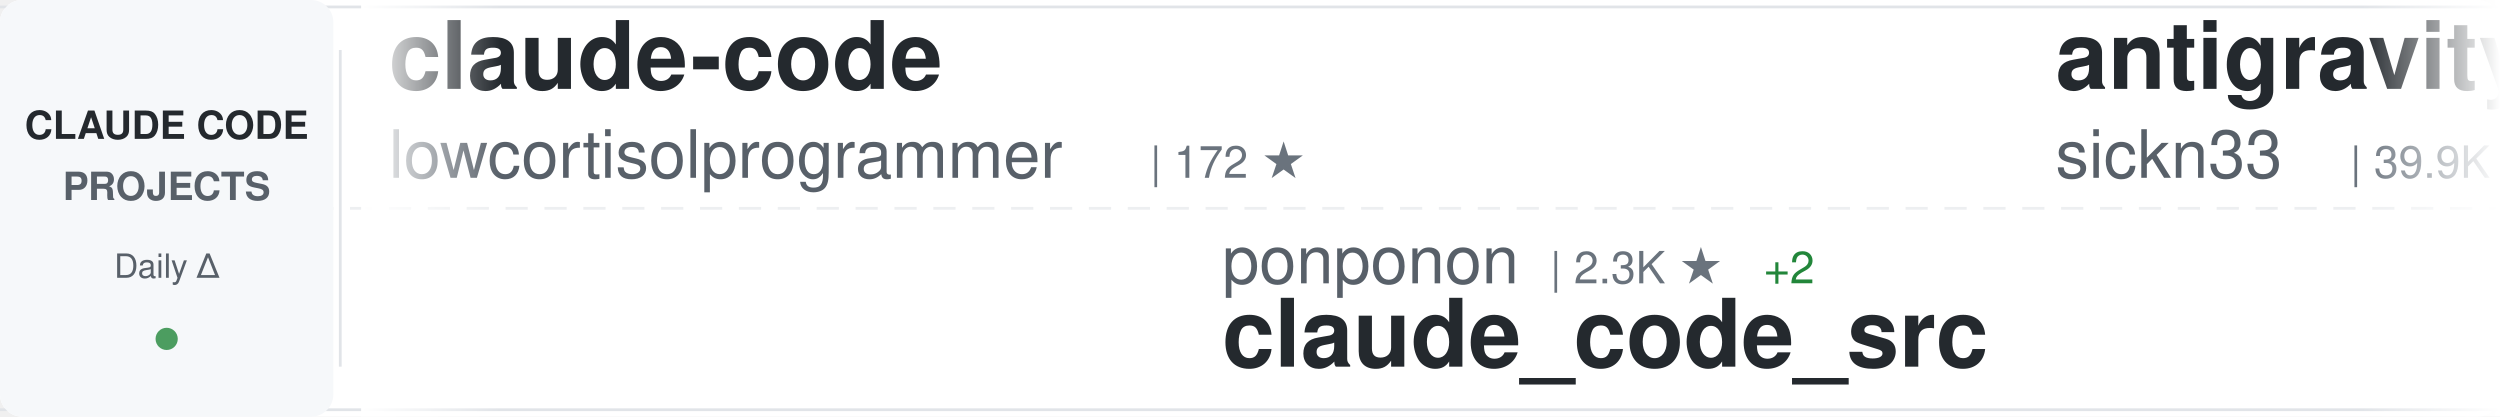
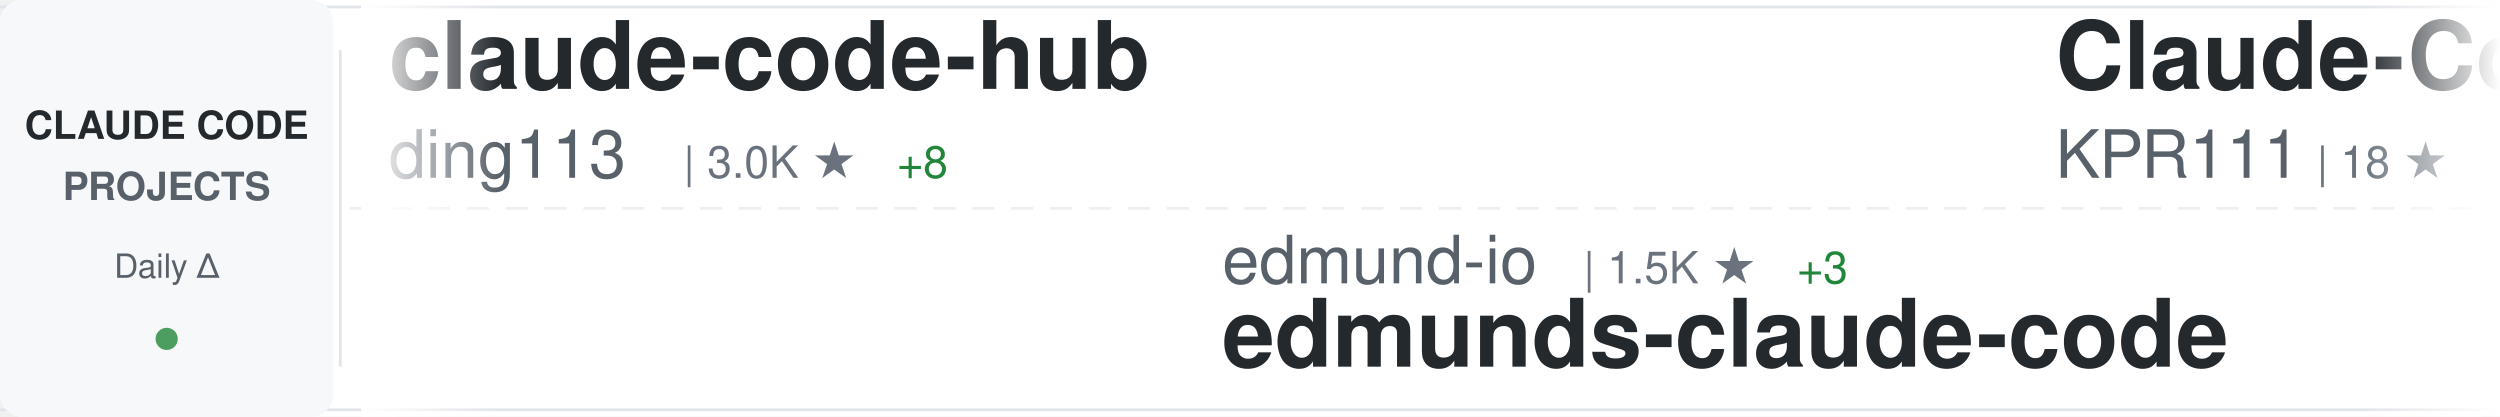
<svg xmlns="http://www.w3.org/2000/svg" width="900" height="150">
  <defs>
    <linearGradient id="awesomeLeftFade" x1="0%" y1="0%" x2="100%" y2="0%">
      <stop offset="0%" style="stop-color:#ffffff;stop-opacity:1" />
      <stop offset="100%" style="stop-color:#ffffff;stop-opacity:0" />
    </linearGradient>
    <linearGradient id="awesomeRightFade" x1="0%" y1="0%" x2="100%" y2="0%">
      <stop offset="0%" style="stop-color:#ffffff;stop-opacity:0" />
      <stop offset="100%" style="stop-color:#ffffff;stop-opacity:1" />
    </linearGradient>
  </defs>
  <rect width="900" height="150" fill="#ffffff" rx="8" />
  <rect x="0" y="2" width="900" height="1" fill="#e1e4e8" />
  <rect x="0" y="147" width="900" height="1" fill="#e1e4e8" />
  <line x1="0" y1="75" x2="900" y2="75" stroke="#e1e4e8" stroke-width="1" stroke-dasharray="8 6" opacity="0.6" />
  <rect x="0" y="0" width="120" height="150" fill="#f6f8fa" rx="8" />
  <text x="60" y="50" font-family="-apple-system, BlinkMacSystemFont, 'Segoe UI', Helvetica, Arial, sans-serif" font-size="14" font-weight="600" fill="#24292e" text-anchor="middle">CLAUDE CODE</text>
  <text x="60" y="72" font-family="-apple-system, BlinkMacSystemFont, 'Segoe UI', Helvetica, Arial, sans-serif" font-size="14" font-weight="600" fill="#586069" text-anchor="middle">PROJECTS</text>
  <text x="60" y="100" font-family="-apple-system, BlinkMacSystemFont, 'Segoe UI', Helvetica, Arial, sans-serif" font-size="12" font-weight="500" fill="#586069" text-anchor="middle">Daily Δ</text>
  <circle cx="60" cy="122" r="4" fill="#22863a" opacity="0.8" />
  <rect x="122" y="18" width="1" height="114" fill="#e1e4e8" />
  <clipPath id="awesomeTickerClip">
    <rect x="130" y="0" width="770" height="150" />
  </clipPath>
  <g clip-path="url(#awesomeTickerClip)">
    <g id="awesomeTickerItems">
      <animateTransform attributeName="transform" attributeType="XML" type="translate" from="0 0" to="-3000 0" dur="54s" repeatCount="indefinite" />
      <g transform="translate(0, 0)">
-         <text x="140" y="32" font-family="-apple-system, BlinkMacSystemFont, 'Segoe UI', Helvetica, Arial, sans-serif" font-size="34" font-weight="600" fill="#24292e">claude-code</text>
-         <text x="140" y="64" font-family="-apple-system, BlinkMacSystemFont, 'Segoe UI', Helvetica, Arial, sans-serif" font-size="24" font-weight="400" fill="#586069">lowcortisolprogrammer</text>
-         <text x="414" y="64" font-family="-apple-system, BlinkMacSystemFont, 'Segoe UI', Helvetica, Arial, sans-serif" font-size="16" font-weight="500" fill="#6a737d">| 172 ★</text>
+         <text x="140" y="32" font-family="-apple-system, BlinkMacSystemFont, 'Segoe UI', Helvetica, Arial, sans-serif" font-size="34" font-weight="600" fill="#24292e">claude-code-hub</text>
+         <text x="140" y="64" font-family="-apple-system, BlinkMacSystemFont, 'Segoe UI', Helvetica, Arial, sans-serif" font-size="24" font-weight="400" fill="#586069">ding113</text>
+         <text x="246" y="64" font-family="-apple-system, BlinkMacSystemFont, 'Segoe UI', Helvetica, Arial, sans-serif" font-size="16" font-weight="500" fill="#6a737d">| 3.0K ★</text>
+         <text x="323" y="64" font-family="-apple-system, BlinkMacSystemFont, 'Segoe UI', Helvetica, Arial, sans-serif" font-size="16" font-weight="500" fill="#22863a"> +8</text>
      </g>
      <g transform="translate(300, 0)">
-         <text x="140" y="102" font-family="-apple-system, BlinkMacSystemFont, 'Segoe UI', Helvetica, Arial, sans-serif" font-size="24" font-weight="400" fill="#586069">ponponon</text>
-         <text x="258" y="102" font-family="-apple-system, BlinkMacSystemFont, 'Segoe UI', Helvetica, Arial, sans-serif" font-size="16" font-weight="500" fill="#6a737d">| 2.3K ★</text>
-         <text x="335" y="102" font-family="-apple-system, BlinkMacSystemFont, 'Segoe UI', Helvetica, Arial, sans-serif" font-size="16" font-weight="500" fill="#22863a"> +2</text>
-         <text x="140" y="132" font-family="-apple-system, BlinkMacSystemFont, 'Segoe UI', Helvetica, Arial, sans-serif" font-size="34" font-weight="600" fill="#24292e">claude_code_src</text>
+         <text x="140" y="102" font-family="-apple-system, BlinkMacSystemFont, 'Segoe UI', Helvetica, Arial, sans-serif" font-size="24" font-weight="400" fill="#586069">edmund-io</text>
+         <text x="270" y="102" font-family="-apple-system, BlinkMacSystemFont, 'Segoe UI', Helvetica, Arial, sans-serif" font-size="16" font-weight="500" fill="#6a737d">| 1.5K ★</text>
+         <text x="347" y="102" font-family="-apple-system, BlinkMacSystemFont, 'Segoe UI', Helvetica, Arial, sans-serif" font-size="16" font-weight="500" fill="#22863a"> +3</text>
+         <text x="140" y="132" font-family="-apple-system, BlinkMacSystemFont, 'Segoe UI', Helvetica, Arial, sans-serif" font-size="34" font-weight="600" fill="#24292e">edmunds-claude-code</text>
      </g>
      <g transform="translate(600, 0)">
-         <text x="140" y="32" font-family="-apple-system, BlinkMacSystemFont, 'Segoe UI', Helvetica, Arial, sans-serif" font-size="34" font-weight="600" fill="#24292e">antigravity-awesome-skil...</text>
-         <text x="140" y="64" font-family="-apple-system, BlinkMacSystemFont, 'Segoe UI', Helvetica, Arial, sans-serif" font-size="24" font-weight="400" fill="#586069">sickn33</text>
-         <text x="246" y="64" font-family="-apple-system, BlinkMacSystemFont, 'Segoe UI', Helvetica, Arial, sans-serif" font-size="16" font-weight="500" fill="#6a737d">| 39.9K ★</text>
-         <text x="332" y="64" font-family="-apple-system, BlinkMacSystemFont, 'Segoe UI', Helvetica, Arial, sans-serif" font-size="16" font-weight="500" fill="#22863a"> +85</text>
+         <text x="140" y="32" font-family="-apple-system, BlinkMacSystemFont, 'Segoe UI', Helvetica, Arial, sans-serif" font-size="34" font-weight="600" fill="#24292e">Claude-Code</text>
+         <text x="140" y="64" font-family="-apple-system, BlinkMacSystemFont, 'Segoe UI', Helvetica, Arial, sans-serif" font-size="24" font-weight="400" fill="#586069">KPR111</text>
+         <text x="234" y="64" font-family="-apple-system, BlinkMacSystemFont, 'Segoe UI', Helvetica, Arial, sans-serif" font-size="16" font-weight="500" fill="#6a737d">| 18 ★</text>
      </g>
      <g transform="translate(900, 0)">
-         <text x="140" y="102" font-family="-apple-system, BlinkMacSystemFont, 'Segoe UI', Helvetica, Arial, sans-serif" font-size="24" font-weight="400" fill="#586069">VineeTagarwaL-code</text>
-         <text x="378" y="102" font-family="-apple-system, BlinkMacSystemFont, 'Segoe UI', Helvetica, Arial, sans-serif" font-size="16" font-weight="500" fill="#6a737d">| 276 ★</text>
-         <text x="140" y="132" font-family="-apple-system, BlinkMacSystemFont, 'Segoe UI', Helvetica, Arial, sans-serif" font-size="34" font-weight="600" fill="#24292e">claude-code</text>
+         <text x="140" y="102" font-family="-apple-system, BlinkMacSystemFont, 'Segoe UI', Helvetica, Arial, sans-serif" font-size="24" font-weight="400" fill="#586069">pengchengneo</text>
+         <text x="306" y="102" font-family="-apple-system, BlinkMacSystemFont, 'Segoe UI', Helvetica, Arial, sans-serif" font-size="16" font-weight="500" fill="#6a737d">| 1.5K ★</text>
+         <text x="383" y="102" font-family="-apple-system, BlinkMacSystemFont, 'Segoe UI', Helvetica, Arial, sans-serif" font-size="16" font-weight="500" fill="#22863a"> +3</text>
+         <text x="140" y="132" font-family="-apple-system, BlinkMacSystemFont, 'Segoe UI', Helvetica, Arial, sans-serif" font-size="34" font-weight="600" fill="#24292e">Claude-Code</text>
      </g>
      <g transform="translate(1200, 0)">
-         <text x="140" y="32" font-family="-apple-system, BlinkMacSystemFont, 'Segoe UI', Helvetica, Arial, sans-serif" font-size="34" font-weight="600" fill="#24292e">claude-code</text>
-         <text x="140" y="64" font-family="-apple-system, BlinkMacSystemFont, 'Segoe UI', Helvetica, Arial, sans-serif" font-size="24" font-weight="400" fill="#586069">xorespesp</text>
-         <text x="270" y="64" font-family="-apple-system, BlinkMacSystemFont, 'Segoe UI', Helvetica, Arial, sans-serif" font-size="16" font-weight="500" fill="#6a737d">| 226 ★</text>
+         <text x="140" y="32" font-family="-apple-system, BlinkMacSystemFont, 'Segoe UI', Helvetica, Arial, sans-serif" font-size="34" font-weight="600" fill="#24292e">claude-code-source</text>
+         <text x="140" y="64" font-family="-apple-system, BlinkMacSystemFont, 'Segoe UI', Helvetica, Arial, sans-serif" font-size="24" font-weight="400" fill="#586069">hangsman</text>
+         <text x="258" y="64" font-family="-apple-system, BlinkMacSystemFont, 'Segoe UI', Helvetica, Arial, sans-serif" font-size="16" font-weight="500" fill="#6a737d">| 782 ★</text>
      </g>
      <g transform="translate(1500, 0)">
-         <text x="140" y="102" font-family="-apple-system, BlinkMacSystemFont, 'Segoe UI', Helvetica, Arial, sans-serif" font-size="24" font-weight="400" fill="#586069">Hyper66666</text>
-         <text x="282" y="102" font-family="-apple-system, BlinkMacSystemFont, 'Segoe UI', Helvetica, Arial, sans-serif" font-size="16" font-weight="500" fill="#6a737d">| 215 ★</text>
-         <text x="140" y="132" font-family="-apple-system, BlinkMacSystemFont, 'Segoe UI', Helvetica, Arial, sans-serif" font-size="34" font-weight="600" fill="#24292e">claude-code-sourcemap</text>
+         <text x="140" y="102" font-family="-apple-system, BlinkMacSystemFont, 'Segoe UI', Helvetica, Arial, sans-serif" font-size="24" font-weight="400" fill="#586069">fazxes</text>
+         <text x="234" y="102" font-family="-apple-system, BlinkMacSystemFont, 'Segoe UI', Helvetica, Arial, sans-serif" font-size="16" font-weight="500" fill="#6a737d">| 220 ★</text>
+         <text x="302" y="102" font-family="-apple-system, BlinkMacSystemFont, 'Segoe UI', Helvetica, Arial, sans-serif" font-size="16" font-weight="500" fill="#22863a"> +1</text>
+         <text x="140" y="132" font-family="-apple-system, BlinkMacSystemFont, 'Segoe UI', Helvetica, Arial, sans-serif" font-size="34" font-weight="600" fill="#24292e">Claude-code</text>
      </g>
      <g transform="translate(1800, 0)">
-         <text x="140" y="32" font-family="-apple-system, BlinkMacSystemFont, 'Segoe UI', Helvetica, Arial, sans-serif" font-size="34" font-weight="600" fill="#24292e">claude-code-best-practic...</text>
-         <text x="140" y="64" font-family="-apple-system, BlinkMacSystemFont, 'Segoe UI', Helvetica, Arial, sans-serif" font-size="24" font-weight="400" fill="#586069">shanraisshan</text>
-         <text x="306" y="64" font-family="-apple-system, BlinkMacSystemFont, 'Segoe UI', Helvetica, Arial, sans-serif" font-size="16" font-weight="500" fill="#6a737d">| 56.7K ★</text>
-         <text x="392" y="64" font-family="-apple-system, BlinkMacSystemFont, 'Segoe UI', Helvetica, Arial, sans-serif" font-size="16" font-weight="500" fill="#22863a"> +148</text>
+         <text x="140" y="32" font-family="-apple-system, BlinkMacSystemFont, 'Segoe UI', Helvetica, Arial, sans-serif" font-size="34" font-weight="600" fill="#24292e">sc-claude-code-files</text>
+         <text x="140" y="64" font-family="-apple-system, BlinkMacSystemFont, 'Segoe UI', Helvetica, Arial, sans-serif" font-size="24" font-weight="400" fill="#586069">https-deeplearning-ai</text>
+         <text x="414" y="64" font-family="-apple-system, BlinkMacSystemFont, 'Segoe UI', Helvetica, Arial, sans-serif" font-size="16" font-weight="500" fill="#6a737d">| 523 ★</text>
      </g>
      <g transform="translate(2100, 0)">
-         <text x="140" y="102" font-family="-apple-system, BlinkMacSystemFont, 'Segoe UI', Helvetica, Arial, sans-serif" font-size="24" font-weight="400" fill="#586069">disler</text>
-         <text x="234" y="102" font-family="-apple-system, BlinkMacSystemFont, 'Segoe UI', Helvetica, Arial, sans-serif" font-size="16" font-weight="500" fill="#6a737d">| 3.7K ★</text>
-         <text x="311" y="102" font-family="-apple-system, BlinkMacSystemFont, 'Segoe UI', Helvetica, Arial, sans-serif" font-size="16" font-weight="500" fill="#22863a"> +3</text>
-         <text x="140" y="132" font-family="-apple-system, BlinkMacSystemFont, 'Segoe UI', Helvetica, Arial, sans-serif" font-size="34" font-weight="600" fill="#24292e">claude-code-hooks-master...</text>
+         <text x="140" y="102" font-family="-apple-system, BlinkMacSystemFont, 'Segoe UI', Helvetica, Arial, sans-serif" font-size="24" font-weight="400" fill="#586069">luongnv89</text>
+         <text x="270" y="102" font-family="-apple-system, BlinkMacSystemFont, 'Segoe UI', Helvetica, Arial, sans-serif" font-size="16" font-weight="500" fill="#6a737d">| 35.1K ★</text>
+         <text x="356" y="102" font-family="-apple-system, BlinkMacSystemFont, 'Segoe UI', Helvetica, Arial, sans-serif" font-size="16" font-weight="500" fill="#22863a"> +121</text>
+         <text x="140" y="132" font-family="-apple-system, BlinkMacSystemFont, 'Segoe UI', Helvetica, Arial, sans-serif" font-size="34" font-weight="600" fill="#24292e">claude-howto</text>
      </g>
      <g transform="translate(2400, 0)">
-         <text x="140" y="32" font-family="-apple-system, BlinkMacSystemFont, 'Segoe UI', Helvetica, Arial, sans-serif" font-size="34" font-weight="600" fill="#24292e">claude-code-telegram</text>
-         <text x="140" y="64" font-family="-apple-system, BlinkMacSystemFont, 'Segoe UI', Helvetica, Arial, sans-serif" font-size="24" font-weight="400" fill="#586069">RichardAtCT</text>
-         <text x="294" y="64" font-family="-apple-system, BlinkMacSystemFont, 'Segoe UI', Helvetica, Arial, sans-serif" font-size="16" font-weight="500" fill="#6a737d">| 2.7K ★</text>
-         <text x="371" y="64" font-family="-apple-system, BlinkMacSystemFont, 'Segoe UI', Helvetica, Arial, sans-serif" font-size="16" font-weight="500" fill="#22863a"> +4</text>
+         <text x="140" y="32" font-family="-apple-system, BlinkMacSystemFont, 'Segoe UI', Helvetica, Arial, sans-serif" font-size="34" font-weight="600" fill="#24292e">Open-ClaudeCode</text>
+         <text x="140" y="64" font-family="-apple-system, BlinkMacSystemFont, 'Segoe UI', Helvetica, Arial, sans-serif" font-size="24" font-weight="400" fill="#586069">LING71671</text>
+         <text x="270" y="64" font-family="-apple-system, BlinkMacSystemFont, 'Segoe UI', Helvetica, Arial, sans-serif" font-size="16" font-weight="500" fill="#6a737d">| 875 ★</text>
+         <text x="338" y="64" font-family="-apple-system, BlinkMacSystemFont, 'Segoe UI', Helvetica, Arial, sans-serif" font-size="16" font-weight="500" fill="#22863a"> +1</text>
      </g>
      <g transform="translate(2700, 0)">
-         <text x="140" y="102" font-family="-apple-system, BlinkMacSystemFont, 'Segoe UI', Helvetica, Arial, sans-serif" font-size="24" font-weight="400" fill="#586069">OneRedOak</text>
-         <text x="270" y="102" font-family="-apple-system, BlinkMacSystemFont, 'Segoe UI', Helvetica, Arial, sans-serif" font-size="16" font-weight="500" fill="#6a737d">| 3.8K ★</text>
-         <text x="347" y="102" font-family="-apple-system, BlinkMacSystemFont, 'Segoe UI', Helvetica, Arial, sans-serif" font-size="16" font-weight="500" fill="#22863a"> +3</text>
-         <text x="140" y="132" font-family="-apple-system, BlinkMacSystemFont, 'Segoe UI', Helvetica, Arial, sans-serif" font-size="34" font-weight="600" fill="#24292e">claude-code-workflows</text>
+         <text x="140" y="102" font-family="-apple-system, BlinkMacSystemFont, 'Segoe UI', Helvetica, Arial, sans-serif" font-size="24" font-weight="400" fill="#586069">diet103</text>
+         <text x="246" y="102" font-family="-apple-system, BlinkMacSystemFont, 'Segoe UI', Helvetica, Arial, sans-serif" font-size="16" font-weight="500" fill="#6a737d">| 9.7K ★</text>
+         <text x="323" y="102" font-family="-apple-system, BlinkMacSystemFont, 'Segoe UI', Helvetica, Arial, sans-serif" font-size="16" font-weight="500" fill="#22863a"> +1</text>
+         <text x="140" y="132" font-family="-apple-system, BlinkMacSystemFont, 'Segoe UI', Helvetica, Arial, sans-serif" font-size="34" font-weight="600" fill="#24292e">claude-code-infrastructu...</text>
      </g>
      <g transform="translate(3000, 0)">
-         <text x="140" y="32" font-family="-apple-system, BlinkMacSystemFont, 'Segoe UI', Helvetica, Arial, sans-serif" font-size="34" font-weight="600" fill="#24292e">claude-code</text>
-         <text x="140" y="64" font-family="-apple-system, BlinkMacSystemFont, 'Segoe UI', Helvetica, Arial, sans-serif" font-size="24" font-weight="400" fill="#586069">lowcortisolprogrammer</text>
-         <text x="414" y="64" font-family="-apple-system, BlinkMacSystemFont, 'Segoe UI', Helvetica, Arial, sans-serif" font-size="16" font-weight="500" fill="#6a737d">| 172 ★</text>
+         <text x="140" y="32" font-family="-apple-system, BlinkMacSystemFont, 'Segoe UI', Helvetica, Arial, sans-serif" font-size="34" font-weight="600" fill="#24292e">claude-code-hub</text>
+         <text x="140" y="64" font-family="-apple-system, BlinkMacSystemFont, 'Segoe UI', Helvetica, Arial, sans-serif" font-size="24" font-weight="400" fill="#586069">ding113</text>
+         <text x="246" y="64" font-family="-apple-system, BlinkMacSystemFont, 'Segoe UI', Helvetica, Arial, sans-serif" font-size="16" font-weight="500" fill="#6a737d">| 3.0K ★</text>
+         <text x="323" y="64" font-family="-apple-system, BlinkMacSystemFont, 'Segoe UI', Helvetica, Arial, sans-serif" font-size="16" font-weight="500" fill="#22863a"> +8</text>
      </g>
      <g transform="translate(3300, 0)">
-         <text x="140" y="102" font-family="-apple-system, BlinkMacSystemFont, 'Segoe UI', Helvetica, Arial, sans-serif" font-size="24" font-weight="400" fill="#586069">ponponon</text>
-         <text x="258" y="102" font-family="-apple-system, BlinkMacSystemFont, 'Segoe UI', Helvetica, Arial, sans-serif" font-size="16" font-weight="500" fill="#6a737d">| 2.3K ★</text>
-         <text x="335" y="102" font-family="-apple-system, BlinkMacSystemFont, 'Segoe UI', Helvetica, Arial, sans-serif" font-size="16" font-weight="500" fill="#22863a"> +2</text>
-         <text x="140" y="132" font-family="-apple-system, BlinkMacSystemFont, 'Segoe UI', Helvetica, Arial, sans-serif" font-size="34" font-weight="600" fill="#24292e">claude_code_src</text>
+         <text x="140" y="102" font-family="-apple-system, BlinkMacSystemFont, 'Segoe UI', Helvetica, Arial, sans-serif" font-size="24" font-weight="400" fill="#586069">edmund-io</text>
+         <text x="270" y="102" font-family="-apple-system, BlinkMacSystemFont, 'Segoe UI', Helvetica, Arial, sans-serif" font-size="16" font-weight="500" fill="#6a737d">| 1.5K ★</text>
+         <text x="347" y="102" font-family="-apple-system, BlinkMacSystemFont, 'Segoe UI', Helvetica, Arial, sans-serif" font-size="16" font-weight="500" fill="#22863a"> +3</text>
+         <text x="140" y="132" font-family="-apple-system, BlinkMacSystemFont, 'Segoe UI', Helvetica, Arial, sans-serif" font-size="34" font-weight="600" fill="#24292e">edmunds-claude-code</text>
      </g>
      <g transform="translate(3600, 0)">
-         <text x="140" y="32" font-family="-apple-system, BlinkMacSystemFont, 'Segoe UI', Helvetica, Arial, sans-serif" font-size="34" font-weight="600" fill="#24292e">antigravity-awesome-skil...</text>
-         <text x="140" y="64" font-family="-apple-system, BlinkMacSystemFont, 'Segoe UI', Helvetica, Arial, sans-serif" font-size="24" font-weight="400" fill="#586069">sickn33</text>
-         <text x="246" y="64" font-family="-apple-system, BlinkMacSystemFont, 'Segoe UI', Helvetica, Arial, sans-serif" font-size="16" font-weight="500" fill="#6a737d">| 39.9K ★</text>
-         <text x="332" y="64" font-family="-apple-system, BlinkMacSystemFont, 'Segoe UI', Helvetica, Arial, sans-serif" font-size="16" font-weight="500" fill="#22863a"> +85</text>
+         <text x="140" y="32" font-family="-apple-system, BlinkMacSystemFont, 'Segoe UI', Helvetica, Arial, sans-serif" font-size="34" font-weight="600" fill="#24292e">Claude-Code</text>
+         <text x="140" y="64" font-family="-apple-system, BlinkMacSystemFont, 'Segoe UI', Helvetica, Arial, sans-serif" font-size="24" font-weight="400" fill="#586069">KPR111</text>
+         <text x="234" y="64" font-family="-apple-system, BlinkMacSystemFont, 'Segoe UI', Helvetica, Arial, sans-serif" font-size="16" font-weight="500" fill="#6a737d">| 18 ★</text>
      </g>
      <g transform="translate(3900, 0)">
-         <text x="140" y="102" font-family="-apple-system, BlinkMacSystemFont, 'Segoe UI', Helvetica, Arial, sans-serif" font-size="24" font-weight="400" fill="#586069">VineeTagarwaL-code</text>
-         <text x="378" y="102" font-family="-apple-system, BlinkMacSystemFont, 'Segoe UI', Helvetica, Arial, sans-serif" font-size="16" font-weight="500" fill="#6a737d">| 276 ★</text>
-         <text x="140" y="132" font-family="-apple-system, BlinkMacSystemFont, 'Segoe UI', Helvetica, Arial, sans-serif" font-size="34" font-weight="600" fill="#24292e">claude-code</text>
+         <text x="140" y="102" font-family="-apple-system, BlinkMacSystemFont, 'Segoe UI', Helvetica, Arial, sans-serif" font-size="24" font-weight="400" fill="#586069">pengchengneo</text>
+         <text x="306" y="102" font-family="-apple-system, BlinkMacSystemFont, 'Segoe UI', Helvetica, Arial, sans-serif" font-size="16" font-weight="500" fill="#6a737d">| 1.5K ★</text>
+         <text x="383" y="102" font-family="-apple-system, BlinkMacSystemFont, 'Segoe UI', Helvetica, Arial, sans-serif" font-size="16" font-weight="500" fill="#22863a"> +3</text>
+         <text x="140" y="132" font-family="-apple-system, BlinkMacSystemFont, 'Segoe UI', Helvetica, Arial, sans-serif" font-size="34" font-weight="600" fill="#24292e">Claude-Code</text>
      </g>
    </g>
  </g>
  <rect x="130" y="0" width="50" height="150" fill="url(#awesomeLeftFade)" />
  <rect x="850" y="0" width="50" height="150" fill="url(#awesomeRightFade)" />
</svg>
